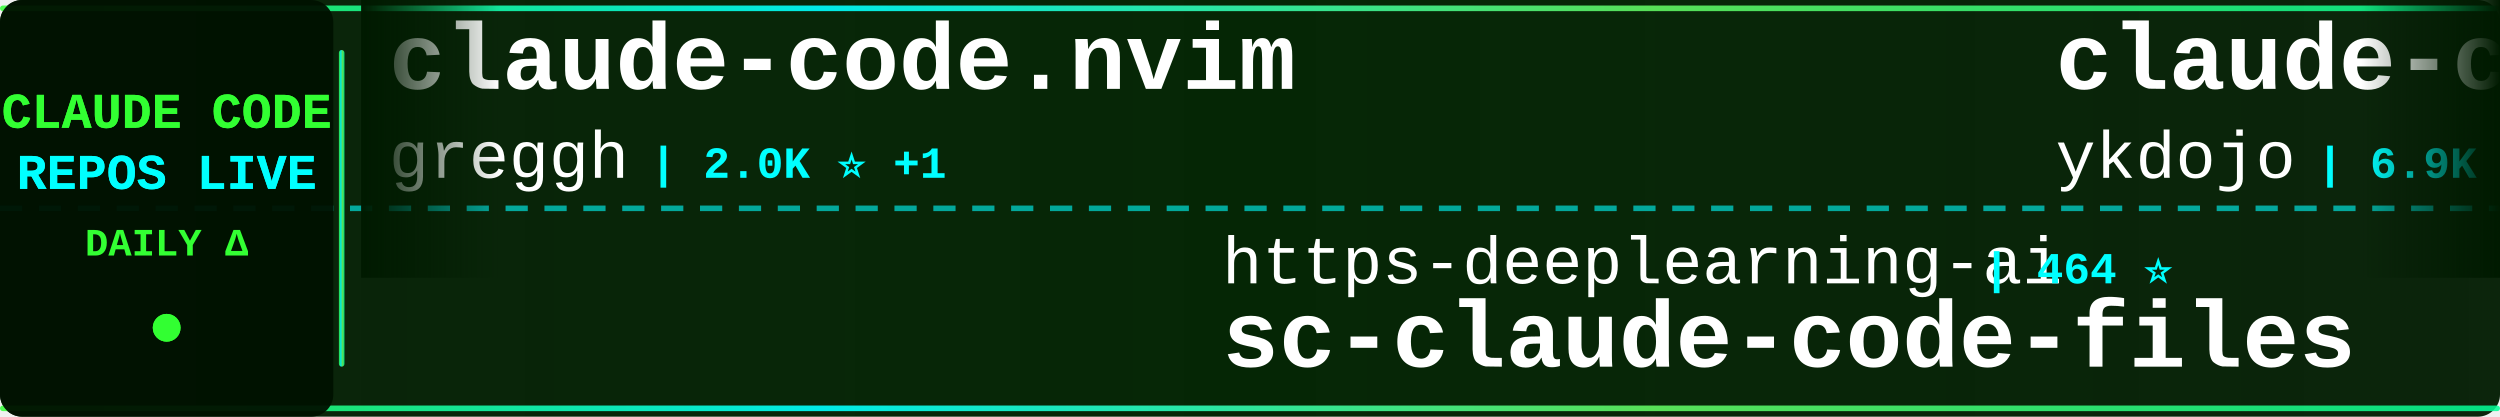
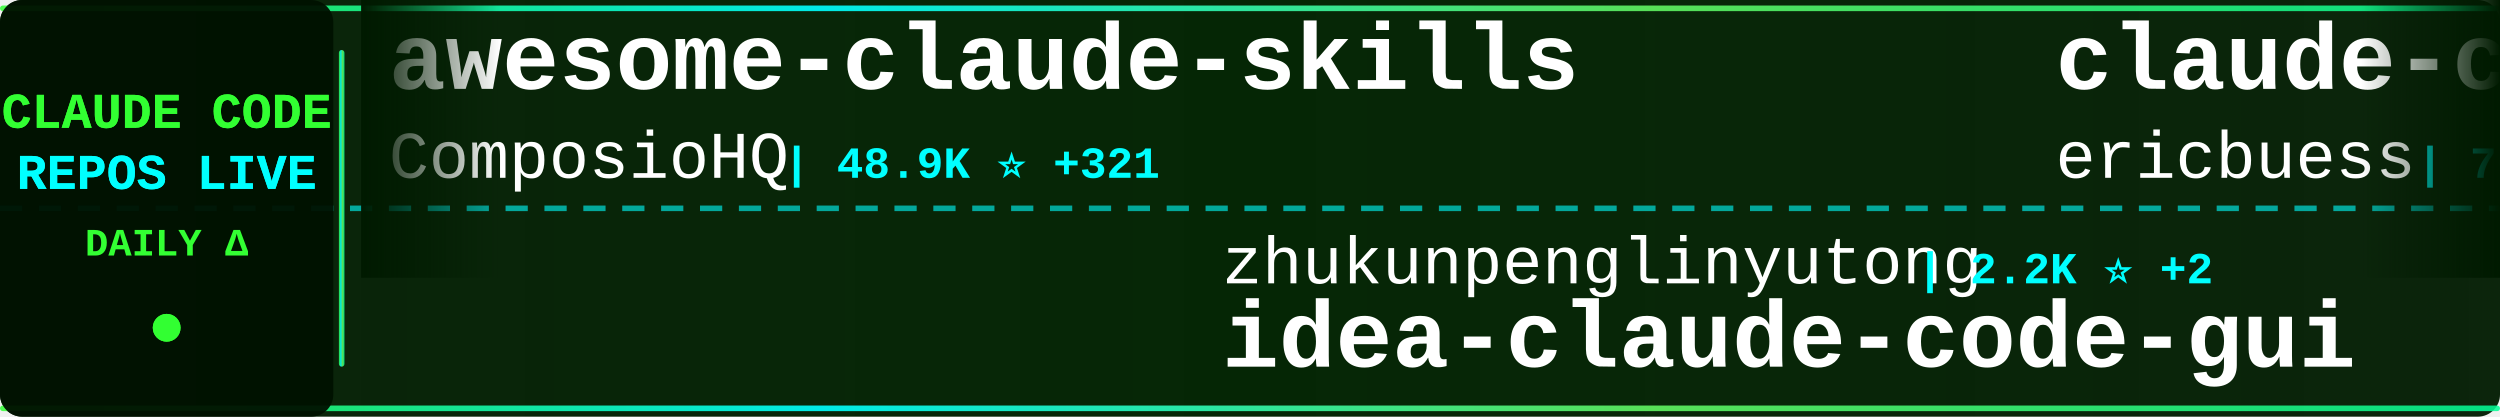
<svg xmlns="http://www.w3.org/2000/svg" width="900" height="150">
  <defs>
    <linearGradient id="tickerBg" x1="0%" y1="0%" x2="100%" y2="0%">
      <stop offset="0%" style="stop-color:#001a00;stop-opacity:0.95" />
      <stop offset="50%" style="stop-color:#002200;stop-opacity:0.98" />
      <stop offset="100%" style="stop-color:#001a00;stop-opacity:0.95" />
    </linearGradient>
    <linearGradient id="borderGrad" x1="0%" y1="0%" x2="100%" y2="0%">
      <stop offset="0%" style="stop-color:#33ff33;stop-opacity:0.85">
        <animate attributeName="stop-opacity" values="0.85;1;0.85" dur="2s" repeatCount="indefinite" />
      </stop>
      <stop offset="33%" style="stop-color:#00ffff;stop-opacity:0.9">
        <animate attributeName="stop-opacity" values="0.9;1;0.9" dur="2.2s" repeatCount="indefinite" />
      </stop>
      <stop offset="66%" style="stop-color:#66ff66;stop-opacity:0.85">
        <animate attributeName="stop-opacity" values="0.85;1;0.85" dur="1.8s" repeatCount="indefinite" />
      </stop>
      <stop offset="100%" style="stop-color:#00ff99;stop-opacity:0.85">
        <animate attributeName="stop-opacity" values="0.85;1;0.85" dur="2s" repeatCount="indefinite" />
      </stop>
    </linearGradient>
    <filter id="textGlow">
      <feGaussianBlur stdDeviation="0.1" result="coloredBlur" />
      <feMerge>
        <feMergeNode in="coloredBlur" />
        <feMergeNode in="SourceGraphic" />
      </feMerge>
    </filter>
    <filter id="metricGlow">
      <feGaussianBlur stdDeviation="0.2" result="coloredBlur" />
      <feMerge>
        <feMergeNode in="coloredBlur" />
        <feMergeNode in="SourceGraphic" />
      </feMerge>
    </filter>
    <linearGradient id="leftFade" x1="0%" y1="0%" x2="100%" y2="0%">
      <stop offset="0%" style="stop-color:#001a00;stop-opacity:1" />
      <stop offset="100%" style="stop-color:#001a00;stop-opacity:0" />
    </linearGradient>
    <linearGradient id="rightFade" x1="0%" y1="0%" x2="100%" y2="0%">
      <stop offset="0%" style="stop-color:#001a00;stop-opacity:0" />
      <stop offset="100%" style="stop-color:#001a00;stop-opacity:1" />
    </linearGradient>
  </defs>
  <rect width="900" height="150" fill="url(#tickerBg)" rx="8" />
  <rect x="0" y="2" width="900" height="2" fill="url(#borderGrad)" rx="1" />
  <rect x="0" y="146" width="900" height="2" fill="url(#borderGrad)" rx="1" />
  <line x1="0" y1="75" x2="900" y2="75" stroke="#00ffff" stroke-width="2" stroke-dasharray="8 6" opacity="0.6" />
  <rect x="0" y="0" width="120" height="150" fill="#001100" opacity="0.95" rx="8" />
  <text x="60" y="46" font-family="'Courier New', monospace" font-size="18" font-weight="bold" fill="#33ff33" text-anchor="middle" filter="url(#textGlow)">
    CLAUDE CODE
  </text>
  <text x="60" y="68" font-family="'Courier New', monospace" font-size="18" font-weight="bold" fill="#00ffff" text-anchor="middle" filter="url(#textGlow)">
    REPOS LIVE
  </text>
  <text x="60" y="92" font-family="'Courier New', monospace" font-size="14" font-weight="bold" fill="#33ff33" text-anchor="middle">
    DAILY Δ
  </text>
  <circle cx="60" cy="118" r="5" fill="#33ff33" filter="url(#metricGlow)">
    <animate attributeName="r" values="4;6;4" dur="1.5s" repeatCount="indefinite" />
    <animate attributeName="opacity" values="0.6;1;0.6" dur="1.5s" repeatCount="indefinite" />
  </circle>
  <rect x="122" y="18" width="2" height="114" fill="url(#borderGrad)" rx="1" />
  <clipPath id="tickerClip">
    <rect x="130" y="0" width="770" height="150" />
  </clipPath>
  <g clip-path="url(#tickerClip)">
    <g id="tickerItems">
      <animateTransform attributeName="transform" attributeType="XML" type="translate" from="0 0" to="-3000 0" dur="54s" repeatCount="indefinite" />
      <g transform="translate(0, 0)">
-         <text x="140" y="32" font-family="'Courier New', monospace" font-size="34" font-weight="bold" fill="#ffffff">claude-code.nvim</text>
-         <text x="140" y="64" font-family="'Courier New', monospace" font-size="24" font-weight="normal" fill="#ffffff" opacity="1.0">greggh</text>
-         <text x="234" y="64" font-family="'Courier New', monospace" font-size="16" font-weight="bold" fill="#00ffff"> | 2.0K ⭐ +1</text>
+         <text x="140" y="32" font-family="'Courier New', monospace" font-size="34" font-weight="bold" fill="#ffffff">awesome-claude-skills</text>
+         <text x="140" y="64" font-family="'Courier New', monospace" font-size="24" font-weight="normal" fill="#ffffff" opacity="1.0">ComposioHQ</text>
+         <text x="282" y="64" font-family="'Courier New', monospace" font-size="16" font-weight="bold" fill="#00ffff"> | 48.9K ⭐ +321</text>
      </g>
      <g transform="translate(300, 0)">
-         <text x="140" y="102" font-family="'Courier New', monospace" font-size="24" font-weight="normal" fill="#ffffff" opacity="1.0">https-deeplearning-ai</text>
-         <text x="414" y="102" font-family="'Courier New', monospace" font-size="16" font-weight="bold" fill="#00ffff"> | 464 ⭐</text>
-         <text x="140" y="132" font-family="'Courier New', monospace" font-size="34" font-weight="bold" fill="#ffffff">sc-claude-code-files</text>
+         <text x="140" y="102" font-family="'Courier New', monospace" font-size="24" font-weight="normal" fill="#ffffff" opacity="1.0">zhukunpenglinyutong</text>
+         <text x="390" y="102" font-family="'Courier New', monospace" font-size="16" font-weight="bold" fill="#00ffff"> | 2.2K ⭐ +2</text>
+         <text x="140" y="132" font-family="'Courier New', monospace" font-size="34" font-weight="bold" fill="#ffffff">idea-claude-code-gui</text>
      </g>
      <g transform="translate(600, 0)">
+         <text x="140" y="32" font-family="'Courier New', monospace" font-size="34" font-weight="bold" fill="#ffffff">claude-code-docs</text>
+         <text x="140" y="64" font-family="'Courier New', monospace" font-size="24" font-weight="normal" fill="#ffffff" opacity="1.0">ericbuess</text>
+         <text x="270" y="64" font-family="'Courier New', monospace" font-size="16" font-weight="bold" fill="#00ffff"> | 761 ⭐ +4</text>
+       </g>
+       <g transform="translate(900, 0)">
+         <text x="140" y="102" font-family="'Courier New', monospace" font-size="24" font-weight="normal" fill="#ffffff" opacity="1.0">edmund-io</text>
+         <text x="270" y="102" font-family="'Courier New', monospace" font-size="16" font-weight="bold" fill="#00ffff"> | 1.4K ⭐ +8</text>
+         <text x="140" y="132" font-family="'Courier New', monospace" font-size="34" font-weight="bold" fill="#ffffff">edmunds-claude-code</text>
+       </g>
+       <g transform="translate(1200, 0)">
        <text x="140" y="32" font-family="'Courier New', monospace" font-size="34" font-weight="bold" fill="#ffffff">claude-code-tips</text>
        <text x="140" y="64" font-family="'Courier New', monospace" font-size="24" font-weight="normal" fill="#ffffff" opacity="1.0">ykdojo</text>
        <text x="234" y="64" font-family="'Courier New', monospace" font-size="16" font-weight="bold" fill="#00ffff"> | 6.9K ⭐ +25</text>
      </g>
-       <g transform="translate(900, 0)">
-         <text x="140" y="102" font-family="'Courier New', monospace" font-size="24" font-weight="normal" fill="#ffffff" opacity="1.0">sickn33</text>
-         <text x="246" y="102" font-family="'Courier New', monospace" font-size="16" font-weight="bold" fill="#00ffff"> | 28.1K ⭐ +268</text>
-         <text x="140" y="132" font-family="'Courier New', monospace" font-size="34" font-weight="bold" fill="#ffffff">antigravity-awesome-skil...</text>
-       </g>
-       <g transform="translate(1200, 0)">
-         <text x="140" y="32" font-family="'Courier New', monospace" font-size="34" font-weight="bold" fill="#ffffff">Claude-Code</text>
-         <text x="140" y="64" font-family="'Courier New', monospace" font-size="24" font-weight="normal" fill="#ffffff" opacity="1.0">lyconear</text>
-         <text x="258" y="64" font-family="'Courier New', monospace" font-size="16" font-weight="bold" fill="#00ffff"> | 4 ⭐</text>
-       </g>
      <g transform="translate(1500, 0)">
-         <text x="140" y="102" font-family="'Courier New', monospace" font-size="24" font-weight="normal" fill="#ffffff" opacity="1.0">zhukunpenglinyutong</text>
-         <text x="390" y="102" font-family="'Courier New', monospace" font-size="16" font-weight="bold" fill="#00ffff"> | 2.2K ⭐ +3</text>
-         <text x="140" y="132" font-family="'Courier New', monospace" font-size="34" font-weight="bold" fill="#ffffff">idea-claude-code-gui</text>
+         <text x="140" y="102" font-family="'Courier New', monospace" font-size="24" font-weight="normal" fill="#ffffff" opacity="1.0">winfunc</text>
+         <text x="246" y="102" font-family="'Courier New', monospace" font-size="16" font-weight="bold" fill="#00ffff"> | 21.2K ⭐ +17</text>
+         <text x="140" y="132" font-family="'Courier New', monospace" font-size="34" font-weight="bold" fill="#ffffff">opcode</text>
      </g>
      <g transform="translate(1800, 0)">
-         <text x="140" y="32" font-family="'Courier New', monospace" font-size="34" font-weight="bold" fill="#ffffff">notebooklm-skill</text>
-         <text x="140" y="64" font-family="'Courier New', monospace" font-size="24" font-weight="normal" fill="#ffffff" opacity="1.0">PleasePrompto</text>
-         <text x="318" y="64" font-family="'Courier New', monospace" font-size="16" font-weight="bold" fill="#00ffff"> | 5.2K ⭐ +52</text>
+         <text x="140" y="32" font-family="'Courier New', monospace" font-size="34" font-weight="bold" fill="#ffffff">claude-code-cheat-sheet</text>
+         <text x="140" y="64" font-family="'Courier New', monospace" font-size="24" font-weight="normal" fill="#ffffff" opacity="1.0">Njengah</text>
+         <text x="246" y="64" font-family="'Courier New', monospace" font-size="16" font-weight="bold" fill="#00ffff"> | 1.5K ⭐</text>
      </g>
      <g transform="translate(2100, 0)">
        <text x="140" y="102" font-family="'Courier New', monospace" font-size="24" font-weight="normal" fill="#ffffff" opacity="1.0">Alishahryar1</text>
-         <text x="306" y="102" font-family="'Courier New', monospace" font-size="16" font-weight="bold" fill="#00ffff"> | 1.2K ⭐ +17</text>
+         <text x="306" y="102" font-family="'Courier New', monospace" font-size="16" font-weight="bold" fill="#00ffff"> | 1.2K ⭐ +23</text>
        <text x="140" y="132" font-family="'Courier New', monospace" font-size="34" font-weight="bold" fill="#ffffff">free-claude-code</text>
      </g>
      <g transform="translate(2400, 0)">
-         <text x="140" y="32" font-family="'Courier New', monospace" font-size="34" font-weight="bold" fill="#ffffff">agents</text>
-         <text x="140" y="64" font-family="'Courier New', monospace" font-size="24" font-weight="normal" fill="#ffffff" opacity="1.0">wshobson</text>
-         <text x="258" y="64" font-family="'Courier New', monospace" font-size="16" font-weight="bold" fill="#00ffff"> | 32.5K ⭐ +77</text>
+         <text x="140" y="32" font-family="'Courier New', monospace" font-size="34" font-weight="bold" fill="#ffffff">claude-hud</text>
+         <text x="140" y="64" font-family="'Courier New', monospace" font-size="24" font-weight="normal" fill="#ffffff" opacity="1.0">jarrodwatts</text>
+         <text x="294" y="64" font-family="'Courier New', monospace" font-size="16" font-weight="bold" fill="#00ffff"> | 14.7K ⭐ +368</text>
      </g>
      <g transform="translate(2700, 0)">
-         <text x="140" y="102" font-family="'Courier New', monospace" font-size="24" font-weight="normal" fill="#ffffff" opacity="1.0">KimYx0207</text>
-         <text x="270" y="102" font-family="'Courier New', monospace" font-size="16" font-weight="bold" fill="#00ffff"> | 2.5K ⭐ +28</text>
-         <text x="140" y="132" font-family="'Courier New', monospace" font-size="34" font-weight="bold" fill="#ffffff">Claude-Code-x-OpenClaw-G...</text>
+         <text x="140" y="102" font-family="'Courier New', monospace" font-size="24" font-weight="normal" fill="#ffffff" opacity="1.0">anthropics</text>
+         <text x="282" y="102" font-family="'Courier New', monospace" font-size="16" font-weight="bold" fill="#00ffff"> | 6.7K ⭐ +22</text>
+         <text x="140" y="132" font-family="'Courier New', monospace" font-size="34" font-weight="bold" fill="#ffffff">claude-code-action</text>
      </g>
      <g transform="translate(3000, 0)">
-         <text x="140" y="32" font-family="'Courier New', monospace" font-size="34" font-weight="bold" fill="#ffffff">claude-code.nvim</text>
-         <text x="140" y="64" font-family="'Courier New', monospace" font-size="24" font-weight="normal" fill="#ffffff" opacity="1.0">greggh</text>
-         <text x="234" y="64" font-family="'Courier New', monospace" font-size="16" font-weight="bold" fill="#00ffff"> | 2.0K ⭐ +1</text>
+         <text x="140" y="32" font-family="'Courier New', monospace" font-size="34" font-weight="bold" fill="#ffffff">awesome-claude-skills</text>
+         <text x="140" y="64" font-family="'Courier New', monospace" font-size="24" font-weight="normal" fill="#ffffff" opacity="1.0">ComposioHQ</text>
+         <text x="282" y="64" font-family="'Courier New', monospace" font-size="16" font-weight="bold" fill="#00ffff"> | 48.9K ⭐ +321</text>
      </g>
      <g transform="translate(3300, 0)">
-         <text x="140" y="102" font-family="'Courier New', monospace" font-size="24" font-weight="normal" fill="#ffffff" opacity="1.0">https-deeplearning-ai</text>
-         <text x="414" y="102" font-family="'Courier New', monospace" font-size="16" font-weight="bold" fill="#00ffff"> | 464 ⭐</text>
-         <text x="140" y="132" font-family="'Courier New', monospace" font-size="34" font-weight="bold" fill="#ffffff">sc-claude-code-files</text>
+         <text x="140" y="102" font-family="'Courier New', monospace" font-size="24" font-weight="normal" fill="#ffffff" opacity="1.0">zhukunpenglinyutong</text>
+         <text x="390" y="102" font-family="'Courier New', monospace" font-size="16" font-weight="bold" fill="#00ffff"> | 2.2K ⭐ +2</text>
+         <text x="140" y="132" font-family="'Courier New', monospace" font-size="34" font-weight="bold" fill="#ffffff">idea-claude-code-gui</text>
      </g>
      <g transform="translate(3600, 0)">
-         <text x="140" y="32" font-family="'Courier New', monospace" font-size="34" font-weight="bold" fill="#ffffff">claude-code-tips</text>
-         <text x="140" y="64" font-family="'Courier New', monospace" font-size="24" font-weight="normal" fill="#ffffff" opacity="1.0">ykdojo</text>
-         <text x="234" y="64" font-family="'Courier New', monospace" font-size="16" font-weight="bold" fill="#00ffff"> | 6.9K ⭐ +25</text>
+         <text x="140" y="32" font-family="'Courier New', monospace" font-size="34" font-weight="bold" fill="#ffffff">claude-code-docs</text>
+         <text x="140" y="64" font-family="'Courier New', monospace" font-size="24" font-weight="normal" fill="#ffffff" opacity="1.0">ericbuess</text>
+         <text x="270" y="64" font-family="'Courier New', monospace" font-size="16" font-weight="bold" fill="#00ffff"> | 761 ⭐ +4</text>
      </g>
      <g transform="translate(3900, 0)">
-         <text x="140" y="102" font-family="'Courier New', monospace" font-size="24" font-weight="normal" fill="#ffffff" opacity="1.0">sickn33</text>
-         <text x="246" y="102" font-family="'Courier New', monospace" font-size="16" font-weight="bold" fill="#00ffff"> | 28.1K ⭐ +268</text>
-         <text x="140" y="132" font-family="'Courier New', monospace" font-size="34" font-weight="bold" fill="#ffffff">antigravity-awesome-skil...</text>
+         <text x="140" y="102" font-family="'Courier New', monospace" font-size="24" font-weight="normal" fill="#ffffff" opacity="1.0">edmund-io</text>
+         <text x="270" y="102" font-family="'Courier New', monospace" font-size="16" font-weight="bold" fill="#00ffff"> | 1.4K ⭐ +8</text>
+         <text x="140" y="132" font-family="'Courier New', monospace" font-size="34" font-weight="bold" fill="#ffffff">edmunds-claude-code</text>
      </g>
    </g>
  </g>
  <rect x="130" y="0" width="50" height="100" fill="url(#leftFade)" />
  <rect x="850" y="0" width="50" height="100" fill="url(#rightFade)" />
</svg>
